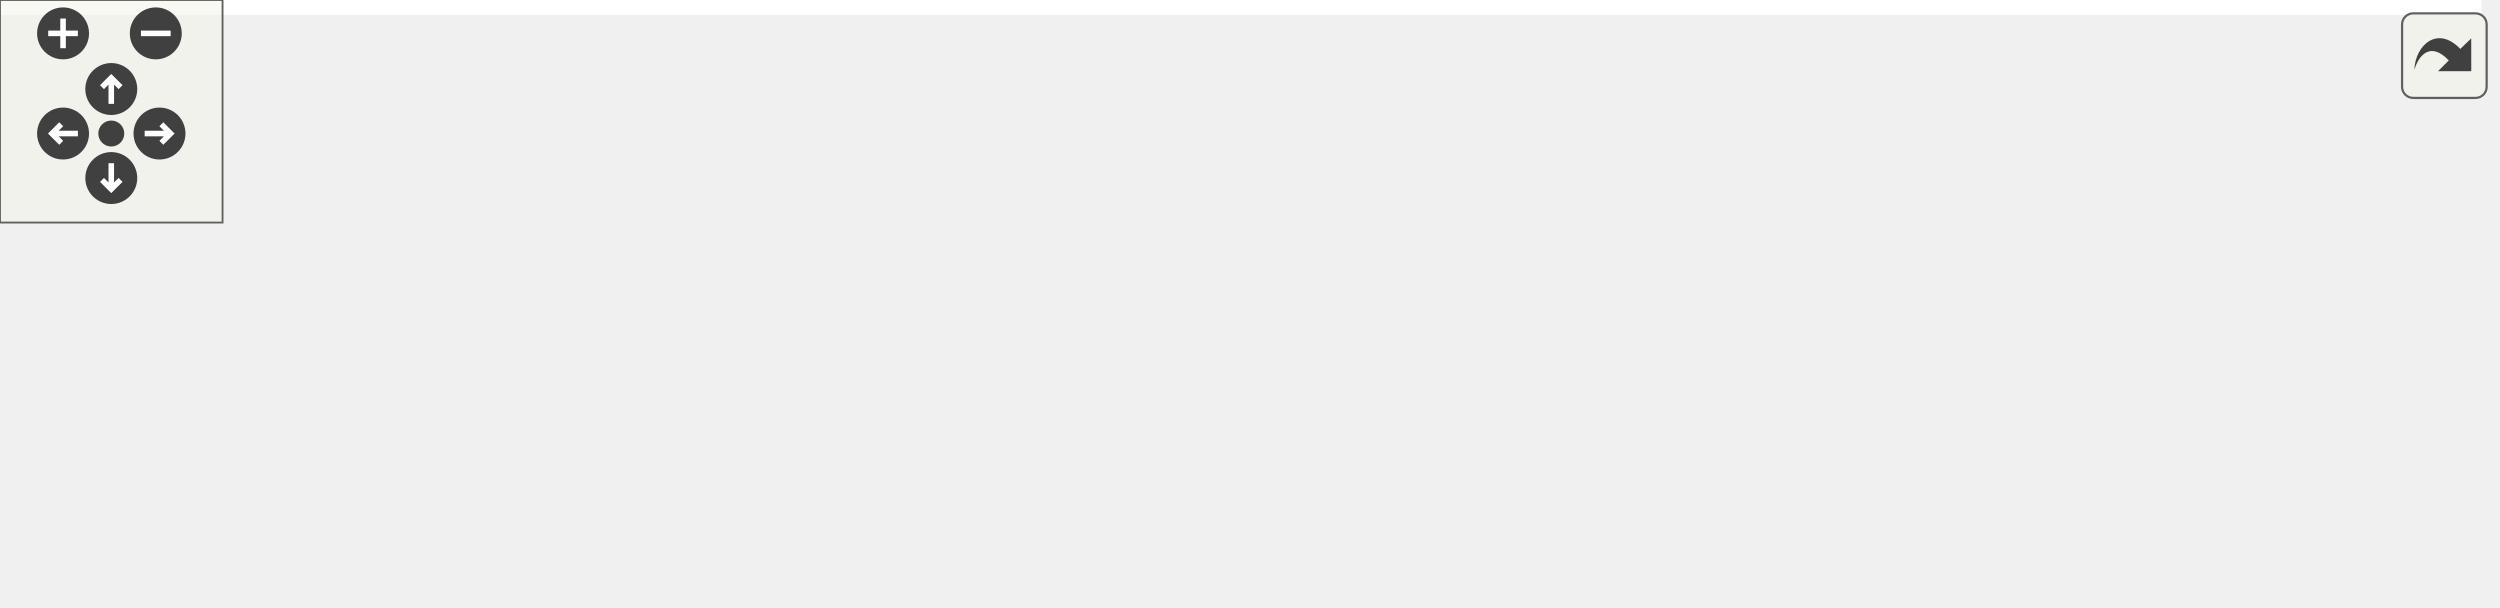
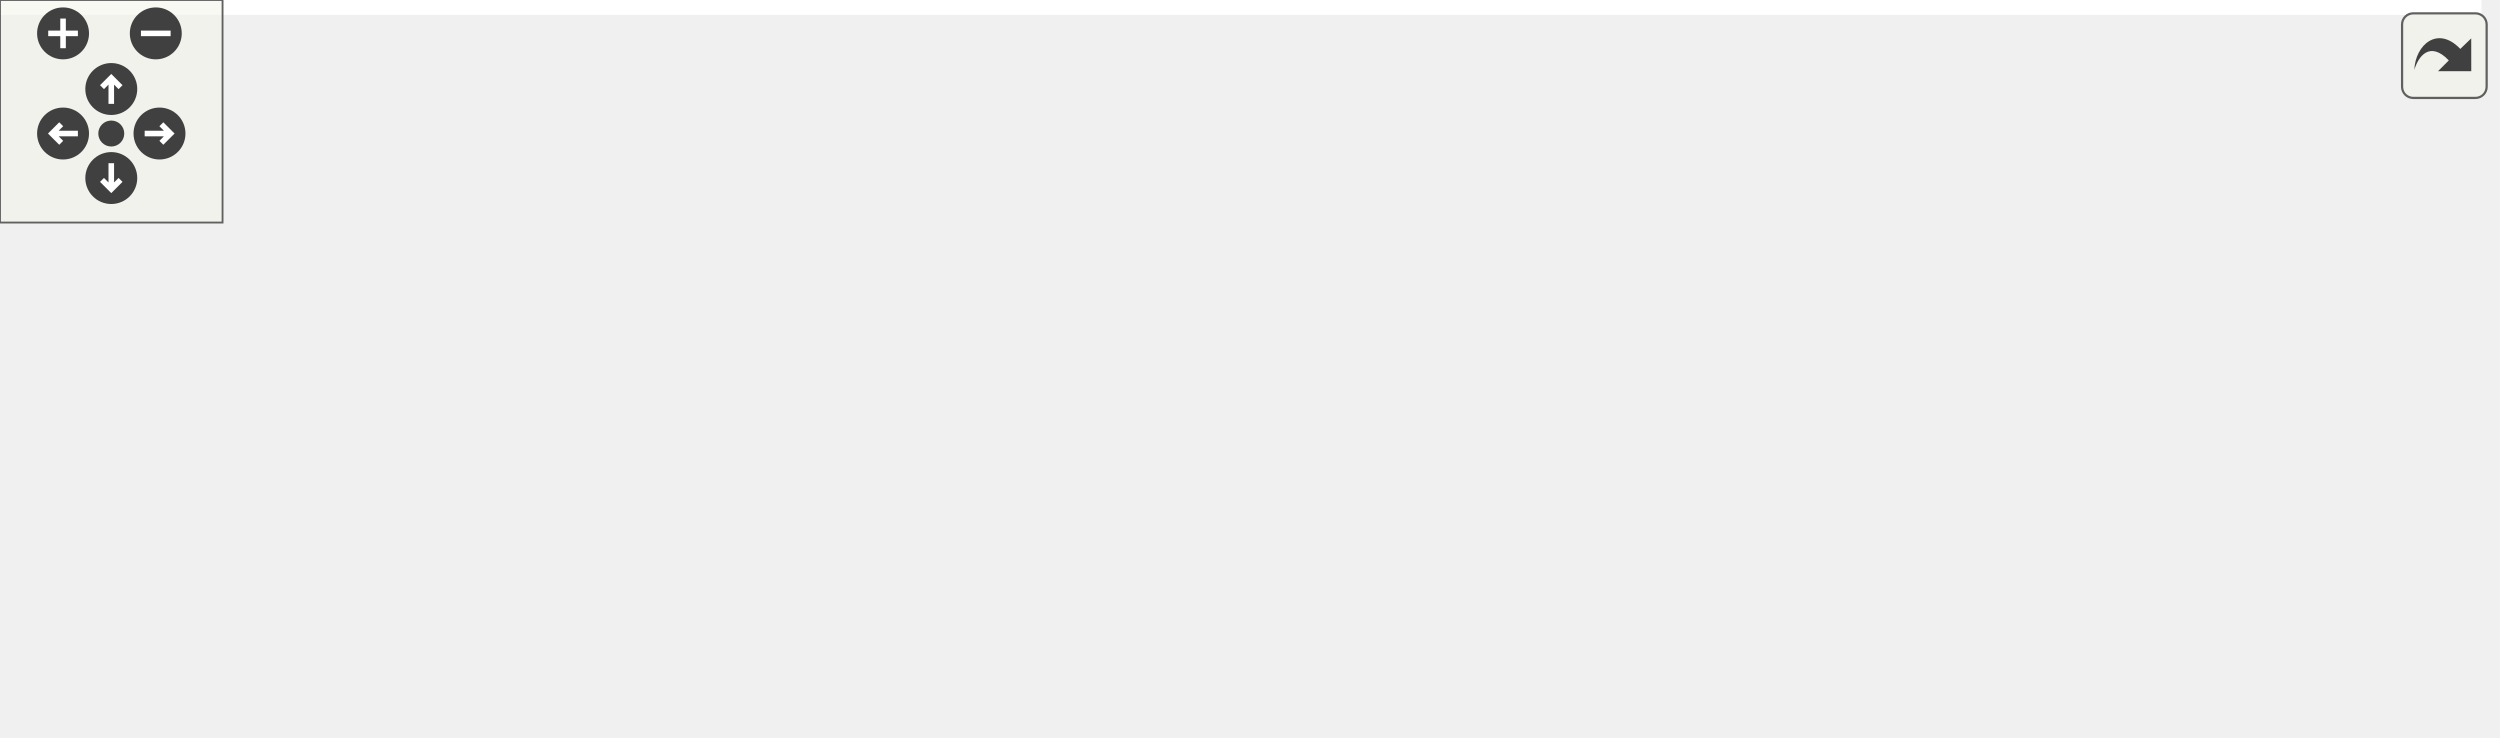
<svg xmlns="http://www.w3.org/2000/svg" xmlns:xlink="http://www.w3.org/1999/xlink" id="main" version="1.1" xml:space="preserve">
  <style type="text/css">
.edge:hover path { stroke: red; }
.edge:hover polygon { stroke: red; fill: red; }
</style>
  <defs>
    <circle id="rim" cx="0" cy="0" r="7" />
    <circle id="rim2" cx="0" cy="0" r="3.5" />
    <g id="zoomPlus">
      <use xlink:href="#rim" fill="#404040">
        <set attributeName="fill" to="#808080" begin="zoomplus.mouseover" end="zoomplus.mouseout" />
      </use>
      <path d="M-4,0h8M0,-4v8" fill="none" stroke="white" stroke-width="1.5" pointer-events="none" />
    </g>
    <g id="zoomMin">
      <use xlink:href="#rim" fill="#404040">
        <set attributeName="fill" to="#808080" begin="zoomminus.mouseover" end="zoomminus.mouseout" />
      </use>
      <path d="M-4,0h8" fill="none" stroke="white" stroke-width="1.5" pointer-events="none" />
    </g>
    <g id="dirArrow">
      <path fill="none" stroke="white" stroke-width="1.5" d="M0,-3.0v7 M-2.5,-0.5L0,-3.0L2.5,-0.5" />
    </g>
    <g id="resetDef">
      <use xlink:href="#rim2" fill="#404040">
        <set attributeName="fill" to="#808080" begin="reset.mouseover" end="reset.mouseout" />
      </use>
    </g>
  </defs>
  <svg id="graph" class="graph">
    <g id="viewport">
-       <polygon fill="white" stroke="transparent" points="-4,4 -4,-103 669,-103 669,4 -4,4" />
+       <polygon fill="white" stroke="transparent" points="-4,4 -4,-138 669,-138 669,4 -4,4" />
      <g id="node1" class="node">
        <g id="a_node1">
          <a xlink:title=" ">
-             <polygon fill="#bfbfbf" stroke="black" points="591,-22.5 591,-41.5 665,-41.5 665,-22.5 591,-22.5" />
-             <text text-anchor="middle" x="628" y="-29.5" font-family="Helvetica,sans-Serif" font-size="10.00">digitalWrite</text>
+             <polygon fill="#bfbfbf" stroke="black" points="591,-38.5 591,-57.5 665,-57.5 665,-38.5 591,-38.5" />
+             <text text-anchor="middle" x="628" y="-45.5" font-family="Helvetica,sans-Serif" font-size="10.00">digitalWrite</text>
          </a>
        </g>
      </g>
      <g id="node2" class="node">
        <g id="a_node2">
          <a xlink:href="classDisplayManager.html#ab5225aac5f432dd65258e1d568bde88d" target="_top" xlink:title="Manually deselects SPI displays that require manual selecting via the CS pin - sets pin high.">
-             <polygon fill="white" stroke="black" points="386.5,-39 386.5,-69 535.5,-69 535.5,-39 386.5,-39" />
-             <text text-anchor="start" x="394.5" y="-57" font-family="Helvetica,sans-Serif" font-size="10.00">DisplayManager::_deselect</text>
-             <text text-anchor="middle" x="461" y="-46" font-family="Helvetica,sans-Serif" font-size="10.00">SPIDisplay</text>
+             <polygon fill="white" stroke="black" points="386.5,-55 386.5,-85 535.5,-85 535.5,-55 386.5,-55" />
+             <text text-anchor="start" x="394.5" y="-73" font-family="Helvetica,sans-Serif" font-size="10.00">DisplayManager::_deselect</text>
+             <text text-anchor="middle" x="461" y="-62" font-family="Helvetica,sans-Serif" font-size="10.00">SPIDisplay</text>
          </a>
        </g>
      </g>
      <g id="edge1" class="edge">
-         <path fill="none" stroke="midnightblue" d="M580.5,-38.2C566.57,-40.06 550.93,-42.14 535.7,-44.17" />
-         <polygon fill="midnightblue" stroke="midnightblue" points="581.34,-41.62 590.79,-36.83 580.42,-34.68 581.34,-41.62" />
-       </g>
-       <g id="node8" class="node">
-         <g id="a_node8">
+         <path fill="none" stroke="midnightblue" d="M580.5,-54.2C566.57,-56.06 550.93,-58.14 535.7,-60.17" />
+         <polygon fill="midnightblue" stroke="midnightblue" points="581.34,-57.62 590.79,-52.83 580.42,-50.68 581.34,-57.62" />
+       </g>
+       <g id="node10" class="node">
+         <g id="a_node10">
          <a xlink:href="classDisplayManager.html#abcac9213f163018979f2a226ecf53882" target="_top" xlink:title="Manually selects SPI displays that require manual selecting via the CS pin - sets pin low.">
-             <polygon fill="white" stroke="black" points="367,-0.5 367,-19.5 555,-19.5 555,-0.5 367,-0.5" />
-             <text text-anchor="middle" x="461" y="-7.5" font-family="Helvetica,sans-Serif" font-size="10.00">DisplayManager::_selectSPIDisplay</text>
-           </a>
-         </g>
-       </g>
-       <g id="edge7" class="edge">
-         <path fill="none" stroke="midnightblue" d="M580.49,-25.8C565.85,-23.85 549.32,-21.64 533.36,-19.51" />
-         <polygon fill="midnightblue" stroke="midnightblue" points="580.42,-29.32 590.79,-27.17 581.34,-22.38 580.42,-29.32" />
+             <polygon fill="white" stroke="black" points="367,-16.5 367,-35.5 555,-35.5 555,-16.5 367,-16.5" />
+             <text text-anchor="middle" x="461" y="-23.5" font-family="Helvetica,sans-Serif" font-size="10.00">DisplayManager::_selectSPIDisplay</text>
+           </a>
+         </g>
+       </g>
+       <g id="edge10" class="edge">
+         <path fill="none" stroke="midnightblue" d="M580.49,-41.8C565.85,-39.85 549.32,-37.64 533.36,-35.51" />
+         <polygon fill="midnightblue" stroke="midnightblue" points="580.42,-45.32 590.79,-43.17 581.34,-38.38 580.42,-45.32" />
      </g>
      <g id="node3" class="node">
        <g id="a_node3">
          <a xlink:href="classDisplayManager.html#aa0e0e26134a34beeb30e27c00b8e829f" target="_top" xlink:title="Calls the displayStartupInfo of all Display instances to display the version.">
-             <polygon fill="white" stroke="black" points="140,-42.5 140,-61.5 331,-61.5 331,-42.5 140,-42.5" />
-             <text text-anchor="middle" x="235.5" y="-49.5" font-family="Helvetica,sans-Serif" font-size="10.00">DisplayManager::displayStartupInfo</text>
+             <polygon fill="white" stroke="black" points="140,-38.5 140,-57.5 331,-57.5 331,-38.5 140,-38.5" />
+             <text text-anchor="middle" x="235.5" y="-45.5" font-family="Helvetica,sans-Serif" font-size="10.00">DisplayManager::displayStartupInfo</text>
          </a>
        </g>
      </g>
      <g id="edge2" class="edge">
-         <path fill="none" stroke="midnightblue" d="M376.19,-53.25C361.56,-53.12 346.25,-52.98 331.35,-52.85" />
-         <polygon fill="midnightblue" stroke="midnightblue" points="376.17,-56.75 386.2,-53.34 376.23,-49.75 376.17,-56.75" />
+         <path fill="none" stroke="midnightblue" d="M376.19,-61.75C361.56,-60.31 346.25,-58.8 331.35,-57.34" />
+         <polygon fill="midnightblue" stroke="midnightblue" points="375.9,-65.24 386.2,-62.74 376.59,-58.27 375.9,-65.24" />
      </g>
      <g id="node6" class="node">
        <g id="a_node6">
+           <a xlink:href="classDisplayManager.html#a270daf83b6af22558fde42034254b351" target="_top" xlink:title="Call the begin() method for all associated Display instances.">
+             <polygon fill="white" stroke="black" points="152,-76.5 152,-95.5 319,-95.5 319,-76.5 152,-76.5" />
+             <text text-anchor="middle" x="235.5" y="-83.5" font-family="Helvetica,sans-Serif" font-size="10.00">DisplayManager::startDisplays</text>
+           </a>
+         </g>
+       </g>
+       <g id="edge5" class="edge">
+         <path fill="none" stroke="midnightblue" d="M375.98,-76.01C357.37,-77.35 337.66,-78.76 319.1,-80.09" />
+         <polygon fill="midnightblue" stroke="midnightblue" points="376.47,-79.49 386.2,-75.28 375.97,-72.51 376.47,-79.49" />
+       </g>
+       <g id="node8" class="node">
+         <g id="a_node8">
          <a xlink:href="classDisplayManager.html#ad53dcac2e939893727d27187524733c6" target="_top" xlink:title="Call this routinely to ensure all displays are updated with screens.">
-             <polygon fill="white" stroke="black" points="167.5,-3.5 167.5,-22.5 303.5,-22.5 303.5,-3.5 167.5,-3.5" />
-             <text text-anchor="middle" x="235.5" y="-10.5" font-family="Helvetica,sans-Serif" font-size="10.00">DisplayManager::update</text>
-           </a>
-         </g>
-       </g>
-       <g id="edge5" class="edge">
-         <path fill="none" stroke="midnightblue" d="M376.3,-38.65C346.77,-33.23 314.44,-27.3 288.32,-22.51" />
-         <polygon fill="midnightblue" stroke="midnightblue" points="375.73,-42.1 386.2,-40.46 376.99,-35.21 375.73,-42.1" />
+             <polygon fill="white" stroke="black" points="167.5,-0.5 167.5,-19.5 303.5,-19.5 303.5,-0.5 167.5,-0.5" />
+             <text text-anchor="middle" x="235.5" y="-7.5" font-family="Helvetica,sans-Serif" font-size="10.00">DisplayManager::update</text>
+           </a>
+         </g>
+       </g>
+       <g id="edge8" class="edge">
+         <path fill="none" stroke="midnightblue" d="M388.81,-52.09C381.4,-49.86 374.01,-47.48 367,-45 350.5,-39.15 347.68,-34.31 331,-29 319.28,-25.27 306.5,-22.11 294.24,-19.51" />
+         <polygon fill="midnightblue" stroke="midnightblue" points="387.97,-55.49 398.55,-54.93 389.93,-48.77 387.97,-55.49" />
      </g>
      <g id="node4" class="node">
        <g id="a_node4">
          <a xlink:href="classController.html#a1cc0b87ab9e07d21ab47d294aa5bf607" target="_top" xlink:title="Call once to start displays and input.">
-             <polygon fill="white" stroke="red" points="3,-41.5 3,-60.5 101,-60.5 101,-41.5 3,-41.5" />
-             <text text-anchor="middle" x="52" y="-48.5" font-family="Helvetica,sans-Serif" font-size="10.00">Controller::begin</text>
+             <polygon fill="white" stroke="red" points="3,-76.5 3,-95.5 101,-95.5 101,-76.5 3,-76.5" />
+             <text text-anchor="middle" x="52" y="-83.5" font-family="Helvetica,sans-Serif" font-size="10.00">Controller::begin</text>
          </a>
        </g>
      </g>
      <g id="edge3" class="edge">
-         <path fill="none" stroke="midnightblue" d="M129.75,-51.42C119.79,-51.37 110.06,-51.31 101.06,-51.26" />
-         <polygon fill="midnightblue" stroke="midnightblue" points="129.74,-54.92 139.76,-51.48 129.78,-47.92 129.74,-54.92" />
+         <path fill="none" stroke="midnightblue" d="M176.43,-59.52C164.38,-61.95 151.77,-64.53 140,-67 125.63,-70.01 109.94,-73.41 95.89,-76.48" />
+         <polygon fill="midnightblue" stroke="midnightblue" points="177.28,-62.92 186.39,-57.51 175.9,-56.05 177.28,-62.92" />
      </g>
      <g id="node5" class="node">
        <g id="a_node5">
          <a xlink:href="test__DisplayManager_8cpp.html#ad108e01a79b7f75a831a955e93bb9176" target="_top" xlink:title="Validate the displayStartupInfo() method correct calls all display methods.">
-             <polygon fill="white" stroke="black" points="26,-79.5 26,-98.5 78,-98.5 78,-79.5 26,-79.5" />
-             <text text-anchor="middle" x="52" y="-86.5" font-family="Helvetica,sans-Serif" font-size="10.00">TEST_F</text>
+             <polygon fill="white" stroke="black" points="26,-38.5 26,-57.5 78,-57.5 78,-38.5 26,-38.5" />
+             <text text-anchor="middle" x="52" y="-45.5" font-family="Helvetica,sans-Serif" font-size="10.00">TEST_F</text>
          </a>
        </g>
      </g>
      <g id="edge4" class="edge">
-         <path fill="none" stroke="midnightblue" d="M177.64,-63.59C144.23,-70.4 103.65,-78.67 78.07,-83.89" />
-         <polygon fill="midnightblue" stroke="midnightblue" points="178.66,-66.96 187.76,-61.53 177.26,-60.1 178.66,-66.96" />
+         <path fill="none" stroke="midnightblue" d="M129.62,-48C110.35,-48 91.94,-48 78.01,-48" />
+         <polygon fill="midnightblue" stroke="midnightblue" points="129.76,-51.5 139.76,-48 129.76,-44.5 129.76,-51.5" />
+       </g>
+       <g id="edge6" class="edge">
+         <path fill="none" stroke="midnightblue" d="M141.75,-86C127.68,-86 113.68,-86 101.1,-86" />
+         <polygon fill="midnightblue" stroke="midnightblue" points="141.98,-89.5 151.98,-86 141.98,-82.5 141.98,-89.5" />
      </g>
      <g id="node7" class="node">
        <g id="a_node7">
+           <a xlink:href="test__CompilerCreation_8cpp.html#a484c00ac396e82066ad78a3641a34a4f" target="_top" xlink:title="Ensure devices are created and all attributes are valid.">
+             <polygon fill="white" stroke="black" points="26,-114.5 26,-133.5 78,-133.5 78,-114.5 26,-114.5" />
+             <text text-anchor="middle" x="52" y="-121.5" font-family="Helvetica,sans-Serif" font-size="10.00">TEST_F</text>
+           </a>
+         </g>
+       </g>
+       <g id="edge7" class="edge">
+         <path fill="none" stroke="midnightblue" d="M178.54,-97.72C144.96,-104.75 103.89,-113.34 78.08,-118.75" />
+         <polygon fill="midnightblue" stroke="midnightblue" points="179.63,-101.06 188.7,-95.59 178.19,-94.21 179.63,-101.06" />
+       </g>
+       <g id="node9" class="node">
+         <g id="a_node9">
          <a xlink:href="classController.html#a7d04c17913f04f99429aa29fa8505484" target="_top" xlink:title="Processes all ongoing activities, monitoring streams, receiving user input, updates displays,...">
-             <polygon fill="white" stroke="red" points="0,-3.5 0,-22.5 104,-22.5 104,-3.5 0,-3.5" />
-             <text text-anchor="middle" x="52" y="-10.5" font-family="Helvetica,sans-Serif" font-size="10.00">Controller::update</text>
-           </a>
-         </g>
-       </g>
-       <g id="edge6" class="edge">
-         <path fill="none" stroke="midnightblue" d="M157.27,-13C139.33,-13 120.68,-13 104.19,-13" />
-         <polygon fill="midnightblue" stroke="midnightblue" points="157.43,-16.5 167.43,-13 157.43,-9.5 157.43,-16.5" />
-       </g>
-       <g id="edge8" class="edge">
-         <path fill="none" stroke="midnightblue" d="M399.18,-21.43C364.14,-28.01 320.61,-36.19 287.4,-42.43" />
-         <polygon fill="midnightblue" stroke="midnightblue" points="400.1,-24.82 409.28,-19.53 398.81,-17.94 400.1,-24.82" />
+             <polygon fill="white" stroke="red" points="0,-0.5 0,-19.5 104,-19.5 104,-0.5 0,-0.5" />
+             <text text-anchor="middle" x="52" y="-7.5" font-family="Helvetica,sans-Serif" font-size="10.00">Controller::update</text>
+           </a>
+         </g>
      </g>
      <g id="edge9" class="edge">
-         <path fill="none" stroke="midnightblue" d="M356.59,-11.39C338.61,-11.63 320.33,-11.87 303.65,-12.1" />
-         <polygon fill="midnightblue" stroke="midnightblue" points="356.88,-14.88 366.83,-11.25 356.79,-7.89 356.88,-14.88" />
+         <path fill="none" stroke="midnightblue" d="M157.27,-10C139.33,-10 120.68,-10 104.19,-10" />
+         <polygon fill="midnightblue" stroke="midnightblue" points="157.43,-13.5 167.43,-10 157.43,-6.5 157.43,-13.5" />
+       </g>
+       <g id="edge11" class="edge">
+         <path fill="none" stroke="midnightblue" d="M356.88,-36.15C348.36,-36.99 339.77,-37.83 331.31,-38.67" />
+         <polygon fill="midnightblue" stroke="midnightblue" points="357.23,-39.63 366.83,-35.17 356.54,-32.67 357.23,-39.63" />
+       </g>
+       <g id="edge12" class="edge">
+         <path fill="none" stroke="midnightblue" d="M388.18,-38.04C380.92,-40.04 373.75,-42.34 367,-45 349.55,-51.87 348.46,-60.16 331,-67 321.18,-70.85 310.48,-73.95 299.91,-76.44" />
+         <polygon fill="midnightblue" stroke="midnightblue" points="389.27,-41.38 398.09,-35.51 387.54,-34.6 389.27,-41.38" />
+       </g>
+       <g id="edge13" class="edge">
+         <path fill="none" stroke="midnightblue" d="M356.84,-18.62C338.78,-17.32 320.41,-16.01 303.65,-14.81" />
+         <polygon fill="midnightblue" stroke="midnightblue" points="356.61,-22.11 366.83,-19.33 357.11,-15.13 356.61,-22.11" />
      </g>
    </g>
  </svg>
  <g id="navigator" transform="translate(0 0)" fill="#404254">
    <rect fill="#f2f5e9" fill-opacity="0.5" stroke="#606060" stroke-width=".5" x="0" y="0" width="60" height="60" />
    <use id="zoomplus" xlink:href="#zoomPlus" x="17" y="9" />
    <use id="zoomminus" xlink:href="#zoomMin" x="42" y="9" />
    <use id="reset" xlink:href="#resetDef" x="30" y="36" />
    <g id="arrowUp" xlink:href="#dirArrow" transform="translate(30 24)">
      <use xlink:href="#rim" fill="#404040">
        <set attributeName="fill" to="#808080" begin="arrowUp.mouseover" end="arrowUp.mouseout" />
      </use>
      <path fill="none" stroke="white" stroke-width="1.5" d="M0,-3.0v7 M-2.5,-0.5L0,-3.0L2.5,-0.5" />
    </g>
    <g id="arrowRight" xlink:href="#dirArrow" transform="rotate(90) translate(36 -43)">
      <use xlink:href="#rim" fill="#404040">
        <set attributeName="fill" to="#808080" begin="arrowRight.mouseover" end="arrowRight.mouseout" />
      </use>
      <path fill="none" stroke="white" stroke-width="1.5" d="M0,-3.0v7 M-2.5,-0.5L0,-3.0L2.5,-0.5" />
    </g>
    <g id="arrowDown" xlink:href="#dirArrow" transform="rotate(180) translate(-30 -48)">
      <use xlink:href="#rim" fill="#404040">
        <set attributeName="fill" to="#808080" begin="arrowDown.mouseover" end="arrowDown.mouseout" />
      </use>
      <path fill="none" stroke="white" stroke-width="1.5" d="M0,-3.0v7 M-2.5,-0.5L0,-3.0L2.5,-0.5" />
    </g>
    <g id="arrowLeft" xlink:href="#dirArrow" transform="rotate(270) translate(-36 17)">
      <use xlink:href="#rim" fill="#404040">
        <set attributeName="fill" to="#808080" begin="arrowLeft.mouseover" end="arrowLeft.mouseout" />
      </use>
      <path fill="none" stroke="white" stroke-width="1.5" d="M0,-3.0v7 M-2.5,-0.5L0,-3.0L2.5,-0.5" />
    </g>
  </g>
  <svg viewBox="0 0 15 15" width="100%" height="30px" preserveAspectRatio="xMaxYMin meet">
    <g id="arrow_out" transform="scale(0.3 0.3)">
      <a xlink:href="Arduino_8h_ae9647a9a056bb33fd1206da70c83bde3_icgraph_org.svg" target="_base">
        <rect id="button" ry="5" rx="5" y="6" x="6" height="38" width="38" fill="#f2f5e9" fill-opacity="0.5" stroke="#606060" stroke-width="1.0" />
        <path id="arrow" d="M 11.5,31.437 C 11.94,20.098 22.043,11.323 32.159,21.979 L 37.069,17.246 C 37.069,17.246 37.088,32 37.088,32 L 22.16,31.978 C 22.16,31.978 26.998,27.14 26.998,27.14 C 18.529,18.264 13.292,25.23 11.5,31.437 z" style="fill:#404040;" />
      </a>
    </g>
  </svg>
</svg>
